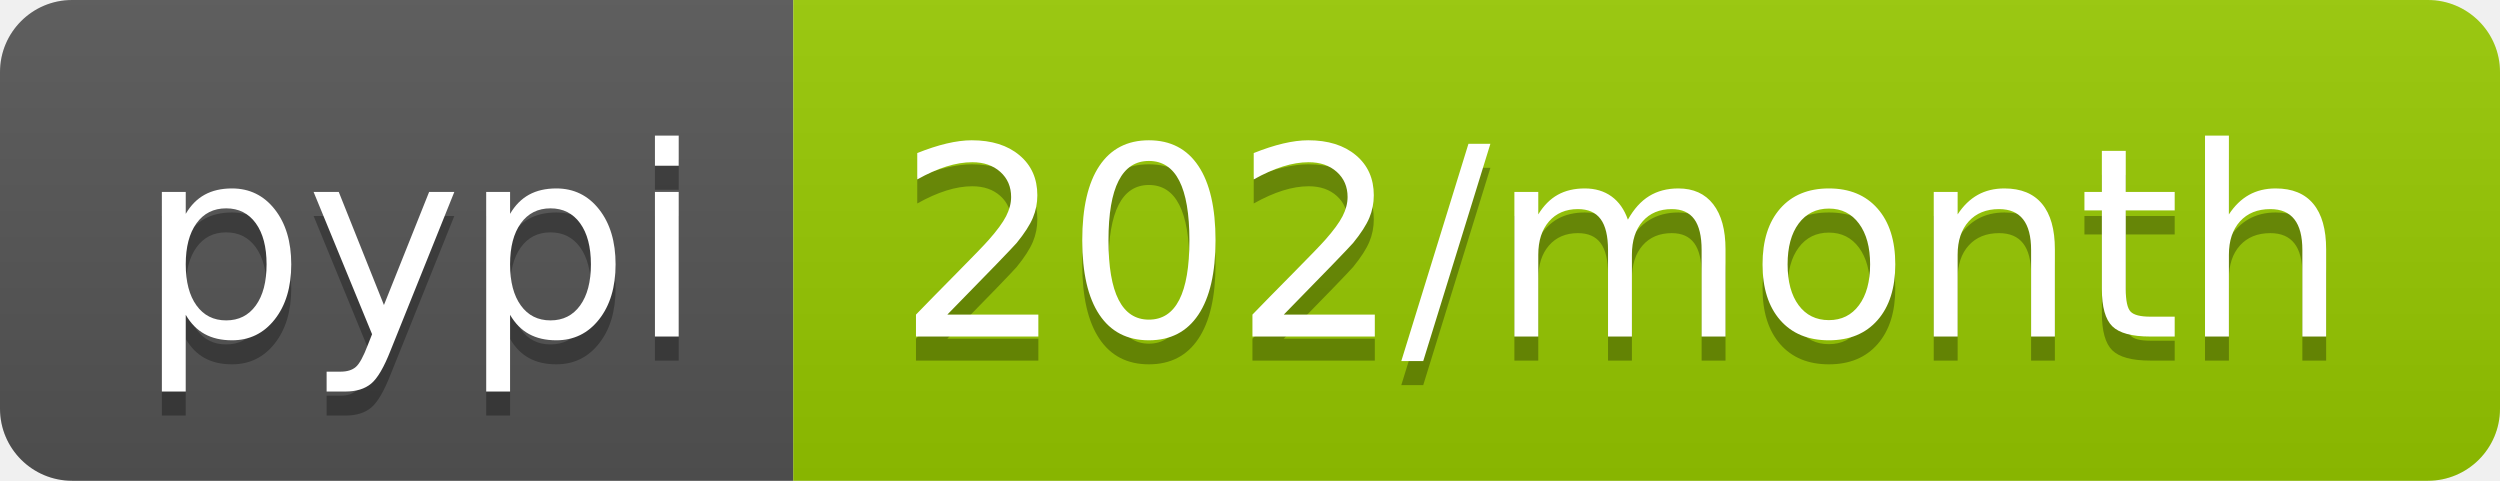
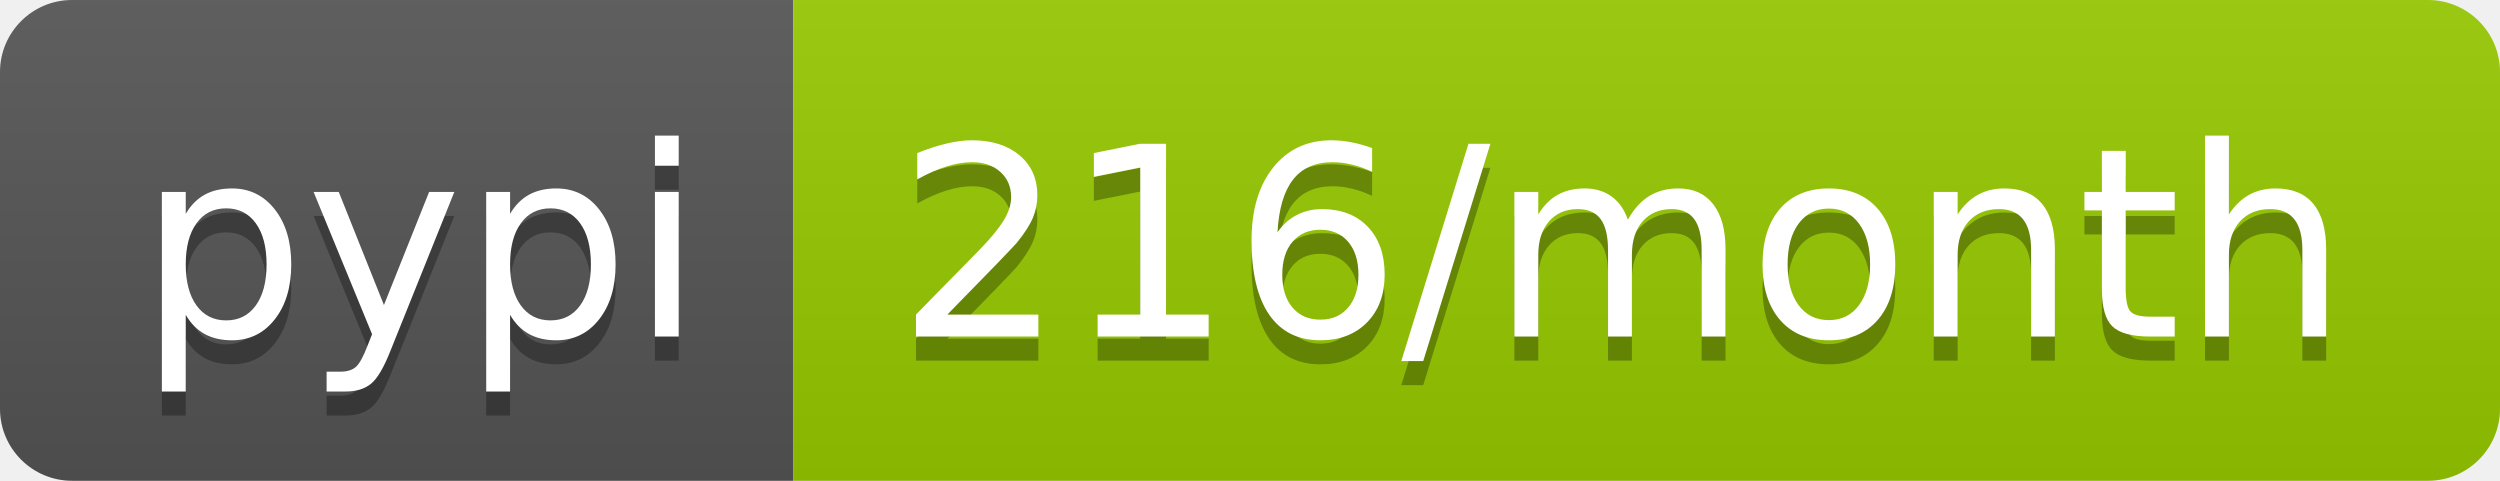
- <svg xmlns="http://www.w3.org/2000/svg" width="104" height="20" role="img" aria-label="pypi: 202/month">
+ <svg xmlns="http://www.w3.org/2000/svg" width="104" height="20" role="img" aria-label="pypi: 216/month">
  <linearGradient id="s" x2="0" y2="100%">
    <stop offset="0" stop-color="#bbb" stop-opacity=".1" />
    <stop offset="1" stop-opacity=".1" />
  </linearGradient>
  <clipPath id="r">
    <rect width="104" height="20" rx="3" fill="#fff" />
  </clipPath>
  <g clip-path="url(#r)">
    <rect width="33" height="20" fill="#555" />
    <rect x="33" width="71" height="20" fill="#97ca00" />
    <rect width="104" height="20" fill="url(#s)" />
  </g>
  <g fill="#fff" text-anchor="middle" font-family="Verdana,Geneva,DejaVu Sans,sans-serif" text-rendering="geometricPrecision" font-size="110">
    <text aria-hidden="true" x="175" y="150" fill="#010101" fill-opacity=".3" transform="scale(.1)" textLength="230">pypi</text>
    <text x="175" y="140" transform="scale(.1)" fill="#fff" textLength="230">pypi</text>
-     <text aria-hidden="true" x="675" y="150" fill="#010101" fill-opacity=".3" transform="scale(.1)" textLength="610">202/month</text>
-     <text x="675" y="140" transform="scale(.1)" fill="#fff" textLength="610">202/month</text>
+     <text aria-hidden="true" x="675" y="150" fill="#010101" fill-opacity=".3" transform="scale(.1)" textLength="610">216/month</text>
+     <text x="675" y="140" transform="scale(.1)" fill="#fff" textLength="610">216/month</text>
  </g>
</svg>
